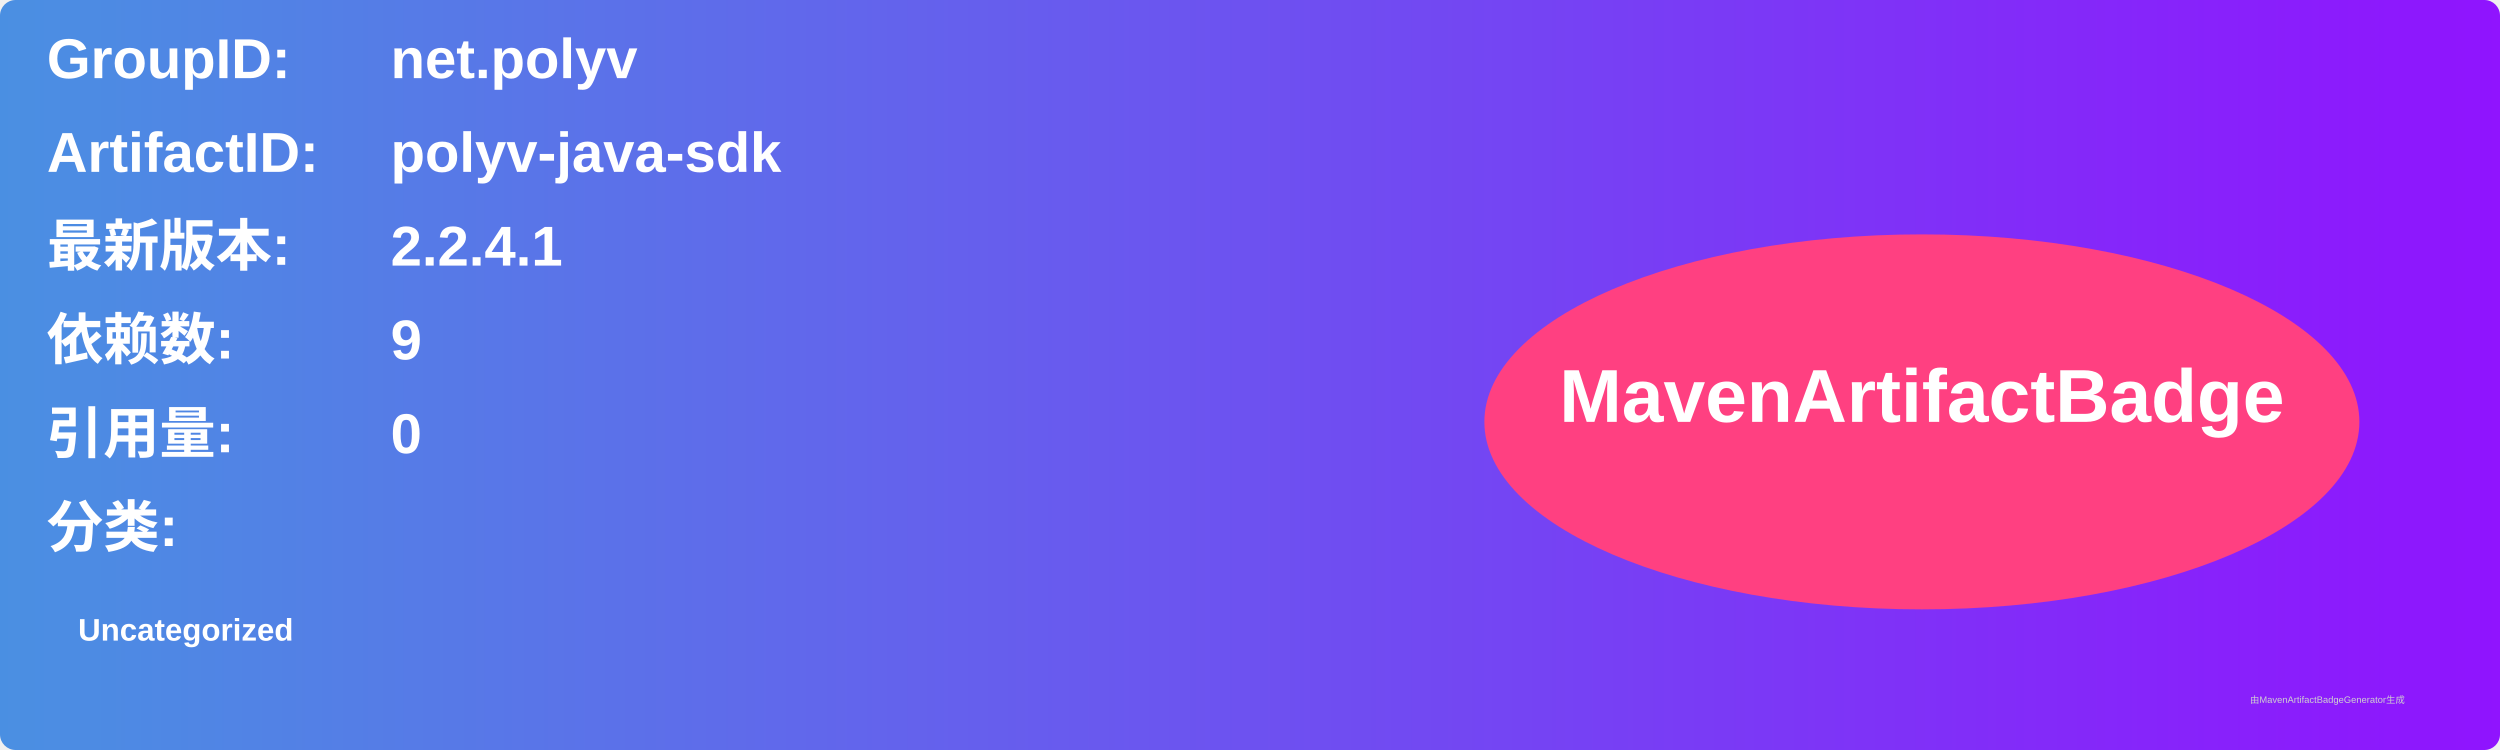
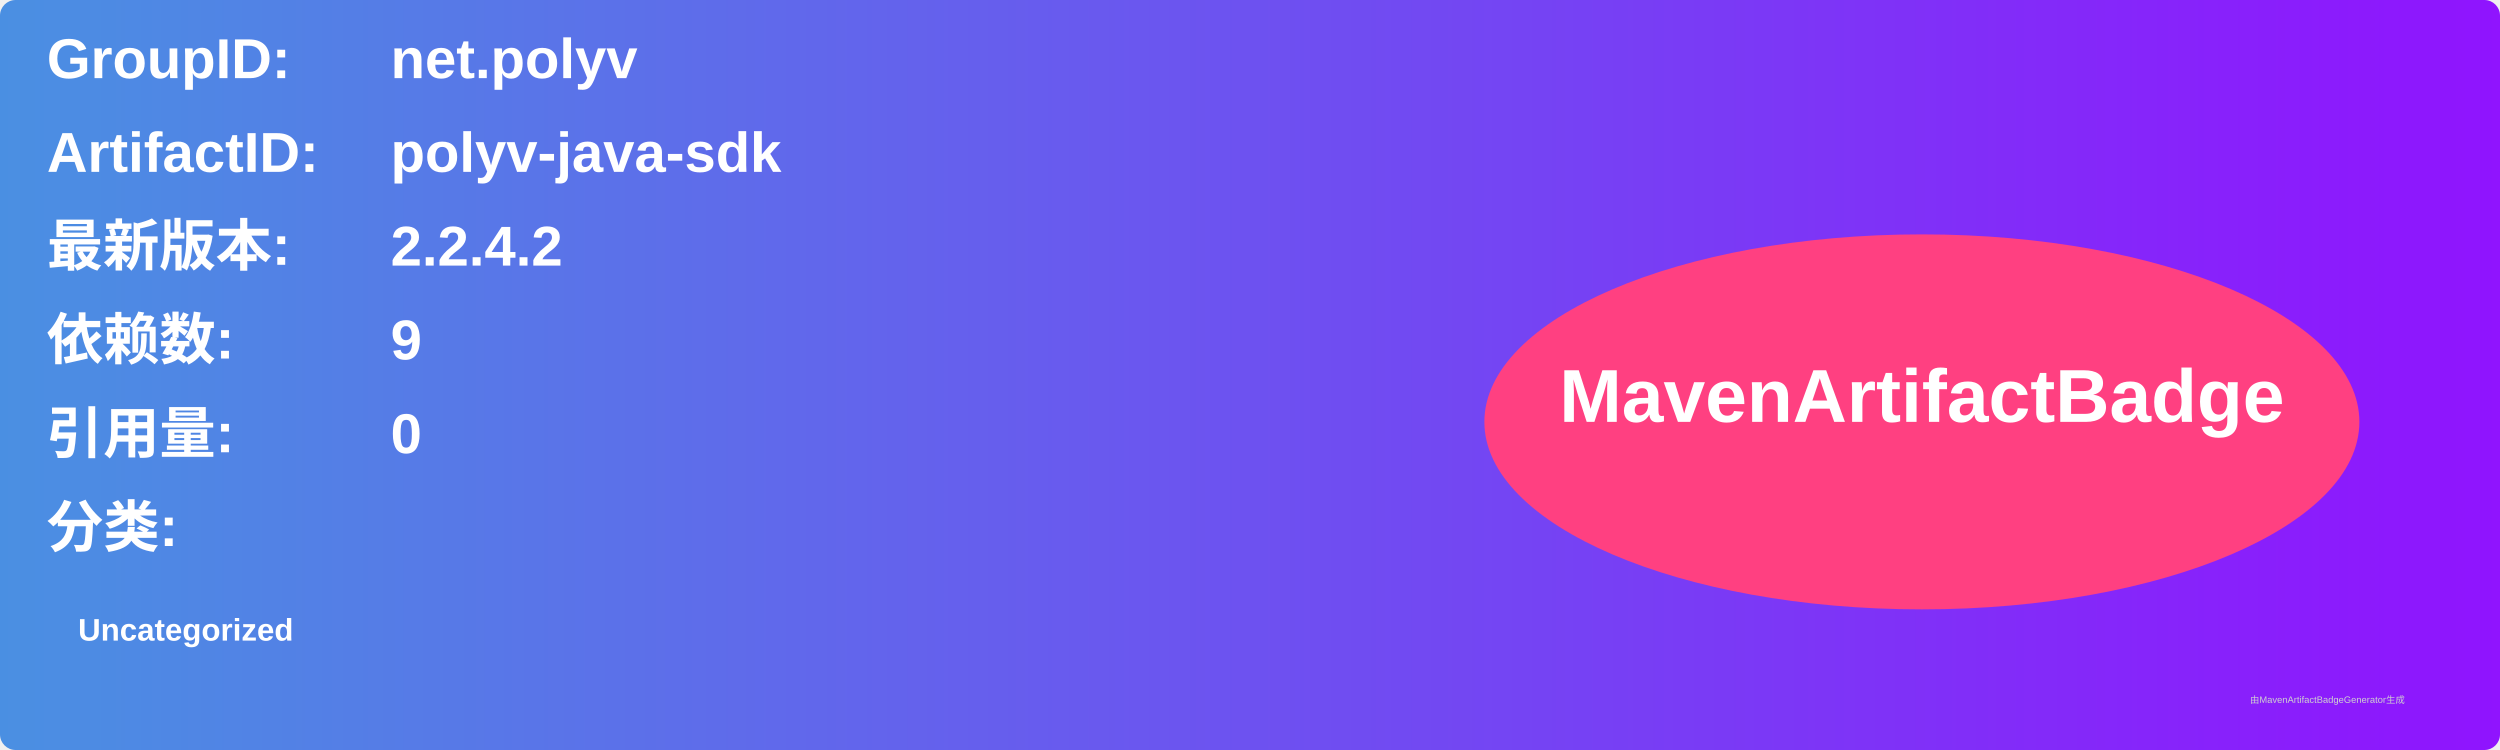
<svg xmlns="http://www.w3.org/2000/svg" width="800" height="240" viewBox="0 0 800 240">
  <linearGradient id="grad" x1="0%" y1="0%" x2="100%" y2="0%">
    <stop offset="0%" stop-color="#4a90e2" />
    <stop offset="100%" stop-color="#9013fe" />
  </linearGradient>
  <rect width="100%" height="100%" rx="5" ry="5" fill="url(#grad)" />
  <g transform="translate(15, 15)">
    <text x="0" y="10" font-family="Arial" font-size="18" fill="white" font-weight="bold" width="260">GroupID:</text>
    <text x="110" y="10" font-family="Arial" font-size="18" fill="white" font-weight="bold" width="460">net.polyv</text>
    <text x="0" y="40" font-family="Arial" font-size="18" fill="white" font-weight="bold" width="260">ArtifactID:</text>
    <text x="110" y="40" font-family="Arial" font-size="18" fill="white" font-weight="bold" width="460">polyv-java-sdk</text>
    <text x="0" y="70" font-family="Arial" font-size="18" fill="white" font-weight="bold">最新版本:</text>
    <text x="110" y="70" font-family="Arial" font-size="18" fill="white" font-weight="bold">
-       <tspan font-weight="bold">2.2.4.1</tspan>
+       <tspan font-weight="bold">2.2.4.2</tspan>
    </text>
    <text x="0" y="100" font-family="Arial" font-size="18" fill="white" font-weight="bold">依赖数: </text>
    <text x="110" y="100" font-family="Arial" font-size="18" fill="white">
      <tspan font-weight="bold">9</tspan>
    </text>
    <text x="0" y="130" font-family="Arial" font-size="18" fill="white" font-weight="bold">引用量: </text>
    <text x="110" y="130" font-family="Arial" font-size="18" fill="white">
      <tspan font-weight="bold">0</tspan>
    </text>
    <text x="0" y="160" font-family="Arial" font-size="18" fill="white" font-weight="bold">分类:</text>
    <text x="10" y="190" font-family="Arial" font-size="10" fill="white">
      <tspan font-weight="bold">Uncategorized</tspan>
    </text>
    <ellipse cx="600" cy="120" rx="140" ry="60" fill="#ff4081" />
    <text x="600" y="120" text-anchor="middle" font-family="Arial" font-size="24" fill="white" font-weight="bold">MavenArtifactBadge</text>
  </g>
  <text x="720" y="225" font-family="Arial" font-size="3" fill="#d0d0d0">由MavenArtifactBadgeGenerator生成</text>
</svg>
